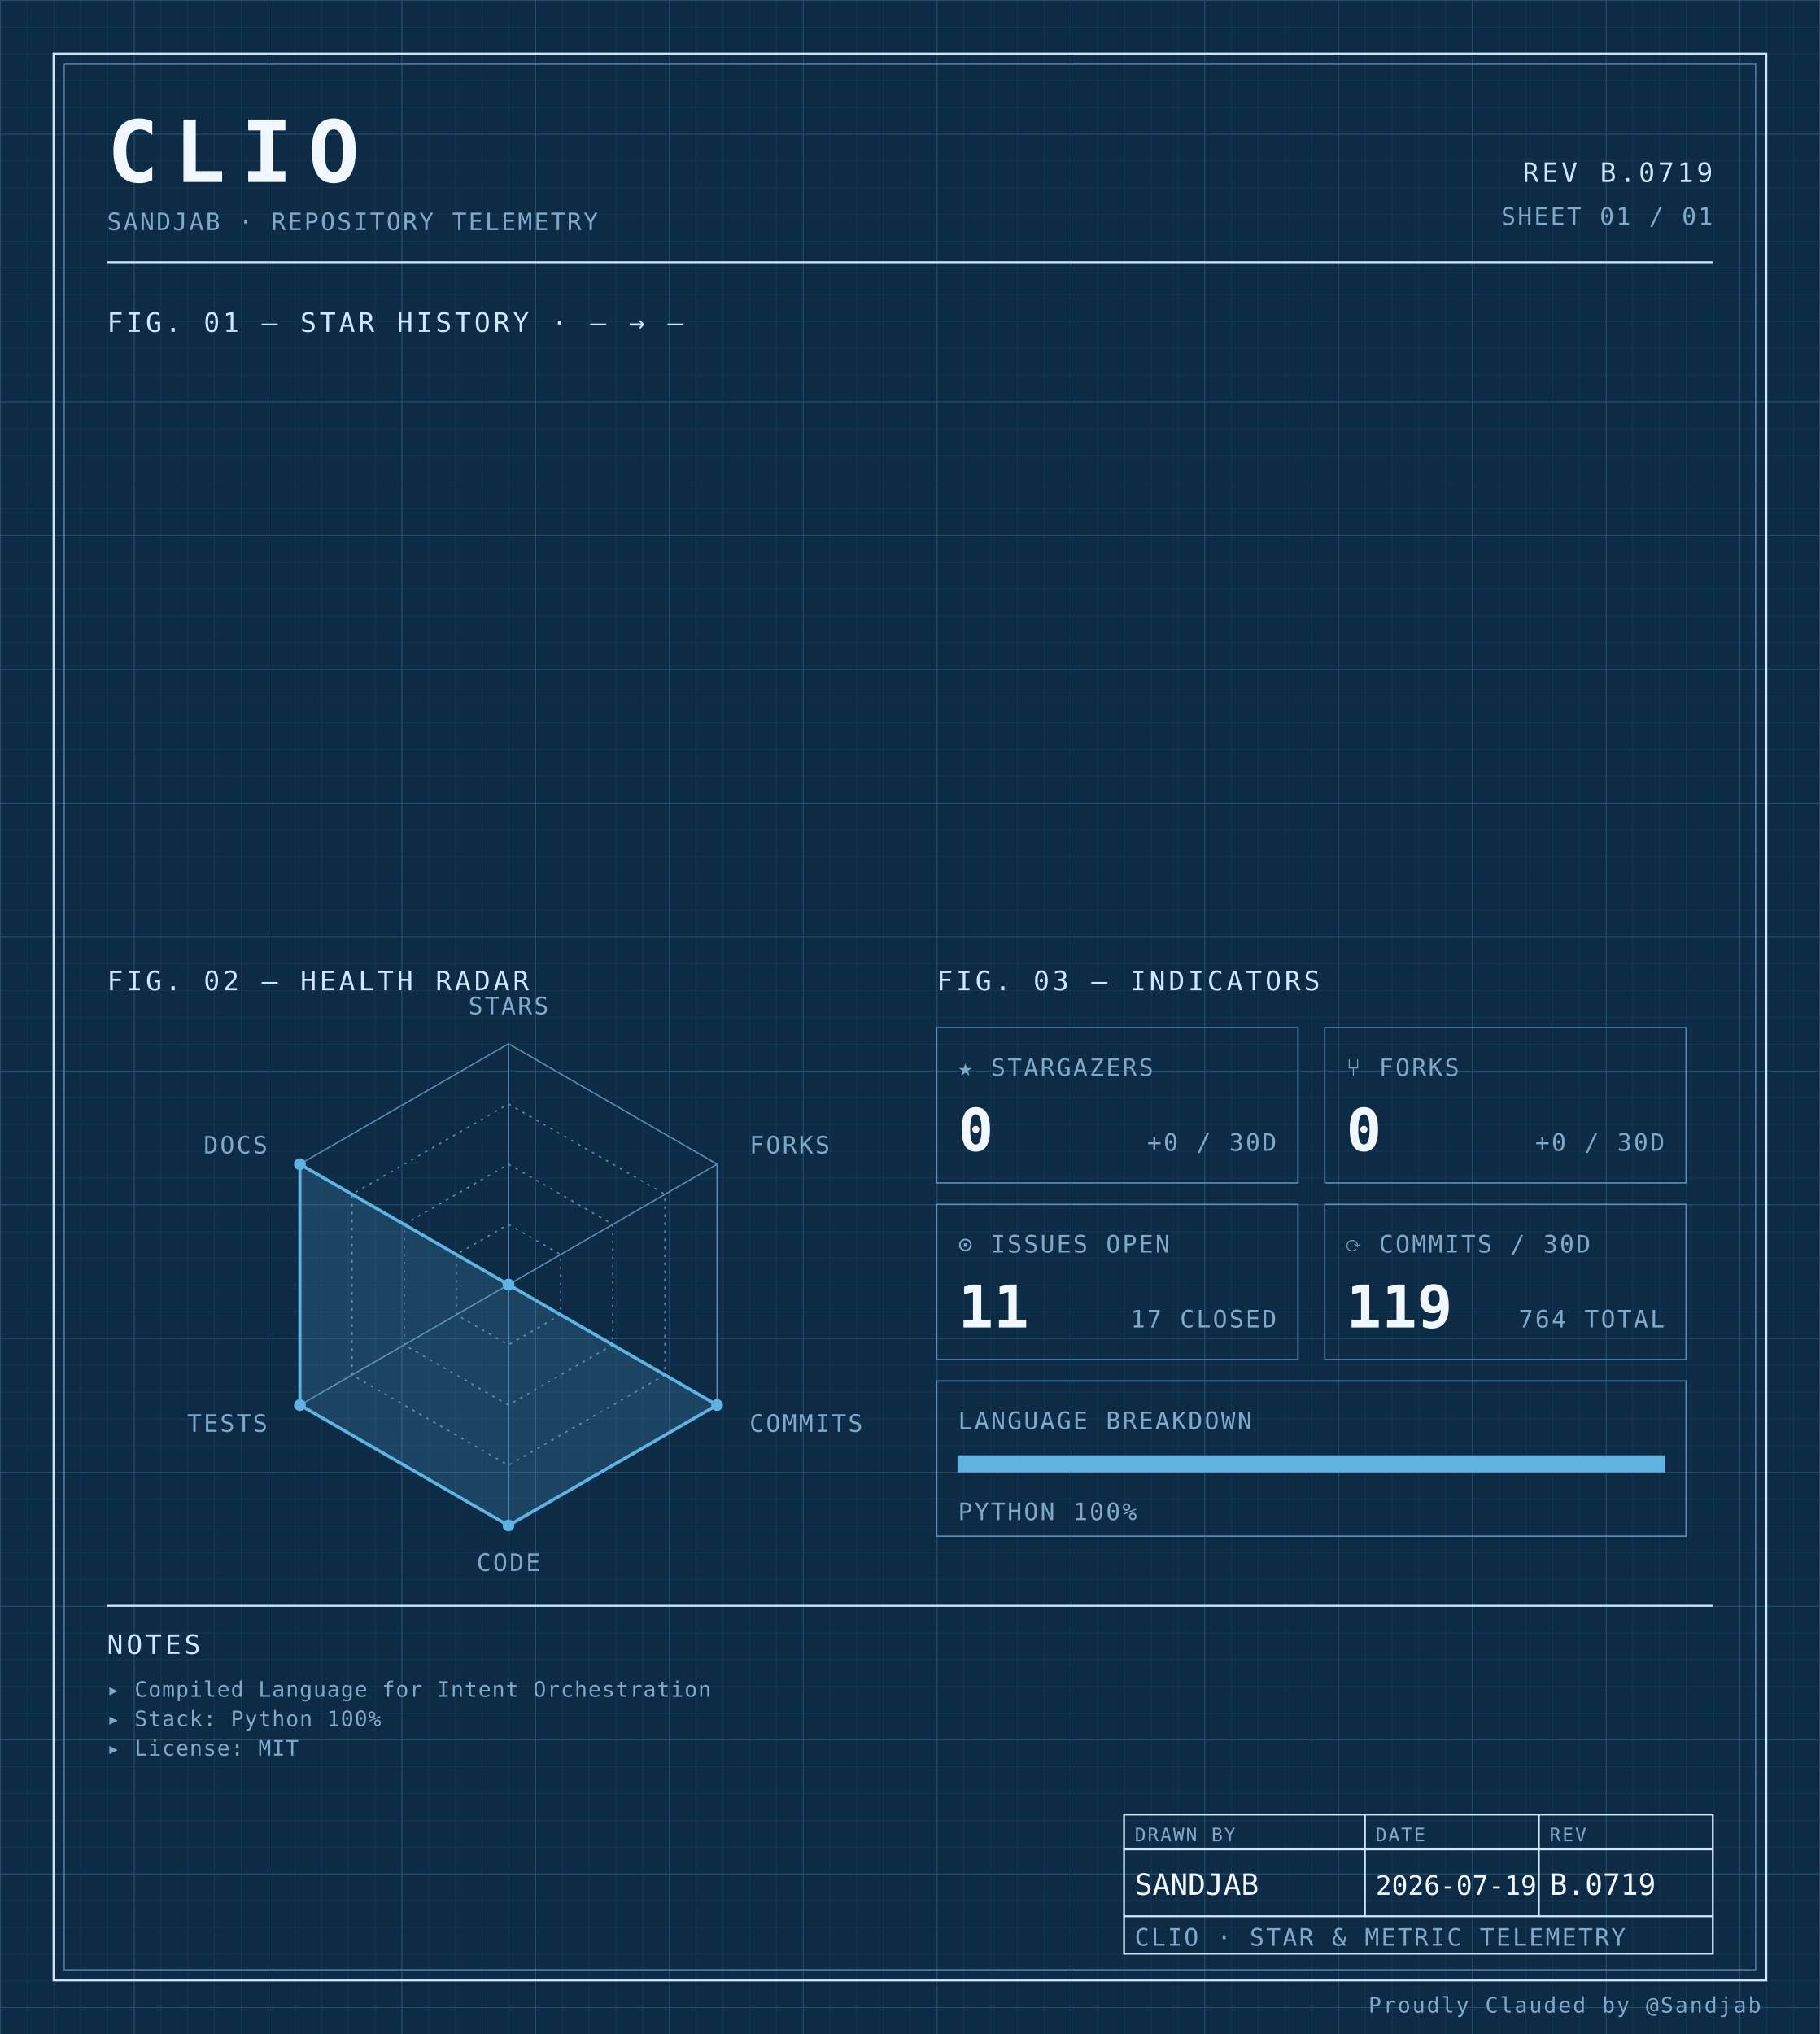
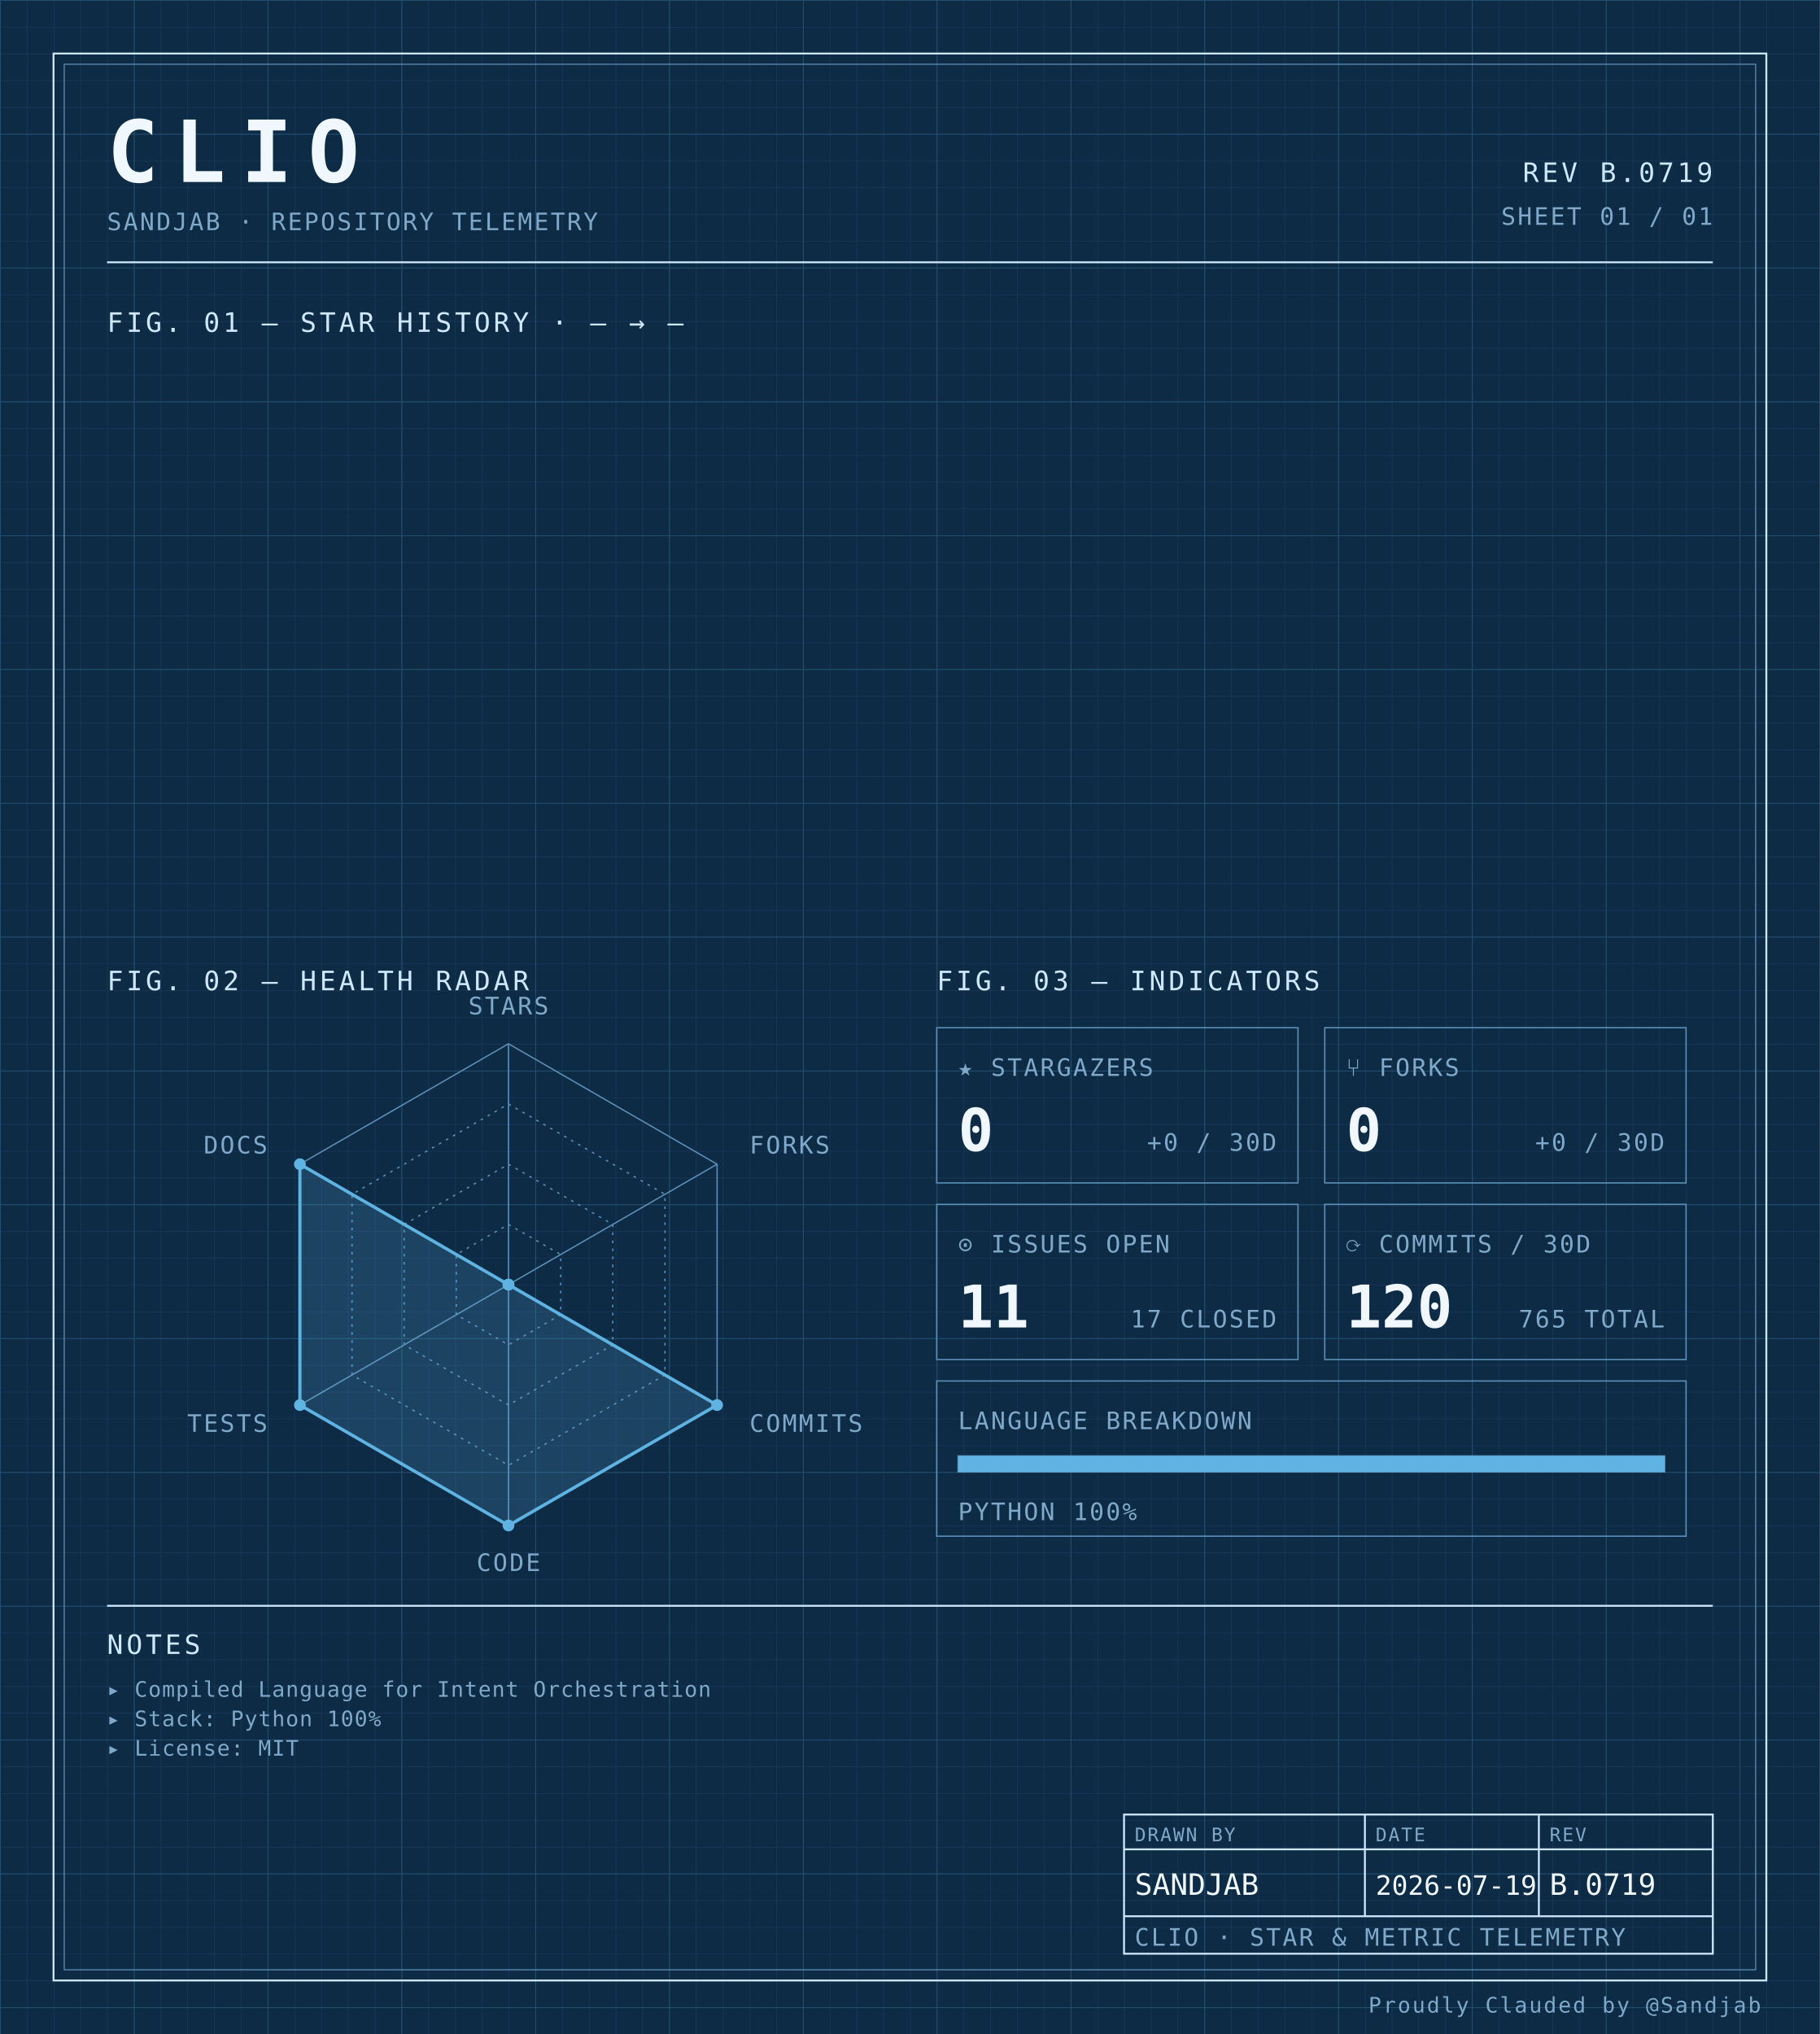
<svg xmlns="http://www.w3.org/2000/svg" width="100%" viewBox="0 0 680 760" role="img">
  <defs>
    <pattern id="grid-fine" width="10" height="10" patternUnits="userSpaceOnUse">
      <path d="M10 0H0V10" fill="none" stroke="#1a3a5c" stroke-width="0.4" />
    </pattern>
    <pattern id="grid-major" width="50" height="50" patternUnits="userSpaceOnUse">
      <path d="M50 0H0V50" fill="none" stroke="#245273" stroke-width="0.5" />
    </pattern>
  </defs>
  <rect x="0" y="0" width="680" height="760" fill="#0d2b45" />
  <rect x="0" y="0" width="680" height="760" fill="url(#grid-fine)" />
  <rect x="0" y="0" width="680" height="760" fill="url(#grid-major)" />
  <rect x="20" y="20" width="640" height="720" fill="none" stroke="#cfe8ff" stroke-width="0.7" />
  <rect x="24" y="24" width="632" height="712" fill="none" stroke="#5b8db5" stroke-width="0.4" />
  <text x="40" y="68" font-family="ui-monospace, 'SF Mono', 'JetBrains Mono', 'Cascadia Code', Consolas, monospace" font-size="32" font-weight="700" fill="#f0f7ff" text-anchor="start" letter-spacing="0.18em">CLIO</text>
  <text x="40" y="86" font-family="ui-monospace, 'SF Mono', 'JetBrains Mono', 'Cascadia Code', Consolas, monospace" font-size="9" font-weight="400" fill="#7fa8c9" text-anchor="start" letter-spacing="0.08em">SANDJAB · REPOSITORY TELEMETRY</text>
  <text x="640" y="68" font-family="ui-monospace, 'SF Mono', 'JetBrains Mono', 'Cascadia Code', Consolas, monospace" font-size="10" font-weight="400" fill="#cfe8ff" text-anchor="end" letter-spacing="0.12em">REV B.0719</text>
  <text x="640" y="84" font-family="ui-monospace, 'SF Mono', 'JetBrains Mono', 'Cascadia Code', Consolas, monospace" font-size="9" font-weight="400" fill="#7fa8c9" text-anchor="end" letter-spacing="0.08em">SHEET 01 / 01</text>
  <line x1="40" y1="98" x2="640" y2="98" stroke="#cfe8ff" stroke-width="0.7" />
  <text x="40" y="124" font-family="ui-monospace, 'SF Mono', 'JetBrains Mono', 'Cascadia Code', Consolas, monospace" font-size="10" font-weight="400" fill="#cfe8ff" text-anchor="start" letter-spacing="0.12em">FIG. 01 — STAR HISTORY · — → —</text>
  <text x="40" y="370" font-family="ui-monospace, 'SF Mono', 'JetBrains Mono', 'Cascadia Code', Consolas, monospace" font-size="10" font-weight="400" fill="#cfe8ff" text-anchor="start" letter-spacing="0.12em">FIG. 02 — HEALTH RADAR</text>
  <g transform="translate(190 480)">
    <polygon points="0.00,-90.00 77.94,-45.00 77.94,45.00 0.00,90.00 -77.94,45.00 -77.94,-45.00" fill="none" stroke="#5b8db5" stroke-width="0.5" />
    <polygon points="0.00,-67.50 58.46,-33.75 58.46,33.75 0.00,67.50 -58.46,33.75 -58.46,-33.75" fill="none" stroke="#5b8db5" stroke-width="0.5" stroke-dasharray="1,2" />
    <polygon points="0.00,-45.00 38.97,-22.50 38.97,22.50 0.00,45.00 -38.97,22.50 -38.97,-22.50" fill="none" stroke="#5b8db5" stroke-width="0.5" stroke-dasharray="1,2" />
    <polygon points="0.00,-22.50 19.49,-11.25 19.49,11.25 0.00,22.50 -19.49,11.25 -19.49,-11.25" fill="none" stroke="#5b8db5" stroke-width="0.5" stroke-dasharray="1,2" />
    <line x1="0" y1="0" x2="0.00" y2="-90.00" stroke="#5b8db5" stroke-width="0.5" />
    <line x1="0" y1="0" x2="77.94" y2="-45.00" stroke="#5b8db5" stroke-width="0.5" />
    <line x1="0" y1="0" x2="77.94" y2="45.00" stroke="#5b8db5" stroke-width="0.5" />
    <line x1="0" y1="0" x2="0.00" y2="90.00" stroke="#5b8db5" stroke-width="0.5" />
    <line x1="0" y1="0" x2="-77.94" y2="45.00" stroke="#5b8db5" stroke-width="0.5" />
    <line x1="0" y1="0" x2="-77.94" y2="-45.00" stroke="#5b8db5" stroke-width="0.5" />
    <polygon points="0.00,0.00 0.00,0.00 77.94,45.00 0.00,90.00 -77.94,45.00 -77.94,-45.00" fill="#5fb3e2" fill-opacity="0.18" stroke="#5fb3e2" stroke-width="1.2" />
    <circle cx="0.00" cy="0.00" r="2.2" fill="#5fb3e2" />
    <circle cx="0.00" cy="0.00" r="2.2" fill="#5fb3e2" />
    <circle cx="77.94" cy="45.00" r="2.2" fill="#5fb3e2" />
    <circle cx="0.00" cy="90.00" r="2.2" fill="#5fb3e2" />
    <circle cx="-77.94" cy="45.00" r="2.2" fill="#5fb3e2" />
    <circle cx="-77.94" cy="-45.00" r="2.2" fill="#5fb3e2" />
    <text x="6.3681633555662356e-15" y="-101" font-family="ui-monospace, 'SF Mono', 'JetBrains Mono', 'Cascadia Code', Consolas, monospace" font-size="9" font-weight="400" fill="#7fa8c9" text-anchor="middle" letter-spacing="0.08em">STARS</text>
    <text x="90.067" y="-49" font-family="ui-monospace, 'SF Mono', 'JetBrains Mono', 'Cascadia Code', Consolas, monospace" font-size="9" font-weight="400" fill="#7fa8c9" text-anchor="start" letter-spacing="0.08em">FORKS</text>
    <text x="90.067" y="55" font-family="ui-monospace, 'SF Mono', 'JetBrains Mono', 'Cascadia Code', Consolas, monospace" font-size="9" font-weight="400" fill="#7fa8c9" text-anchor="start" letter-spacing="0.08em">COMMITS</text>
    <text x="6.3681633555662356e-15" y="107" font-family="ui-monospace, 'SF Mono', 'JetBrains Mono', 'Cascadia Code', Consolas, monospace" font-size="9" font-weight="400" fill="#7fa8c9" text-anchor="middle" letter-spacing="0.08em">CODE</text>
    <text x="-90.067" y="55" font-family="ui-monospace, 'SF Mono', 'JetBrains Mono', 'Cascadia Code', Consolas, monospace" font-size="9" font-weight="400" fill="#7fa8c9" text-anchor="end" letter-spacing="0.08em">TESTS</text>
    <text x="-90.067" y="-49" font-family="ui-monospace, 'SF Mono', 'JetBrains Mono', 'Cascadia Code', Consolas, monospace" font-size="9" font-weight="400" fill="#7fa8c9" text-anchor="end" letter-spacing="0.08em">DOCS</text>
  </g>
  <text x="350" y="370" font-family="ui-monospace, 'SF Mono', 'JetBrains Mono', 'Cascadia Code', Consolas, monospace" font-size="10" font-weight="400" fill="#cfe8ff" text-anchor="start" letter-spacing="0.12em">FIG. 03 — INDICATORS</text>
  <rect x="350" y="384" width="135" height="58" fill="none" stroke="#5b8db5" stroke-width="0.5" />
  <text x="358" y="402" font-family="ui-monospace, 'SF Mono', 'JetBrains Mono', 'Cascadia Code', Consolas, monospace" font-size="9" font-weight="400" fill="#7fa8c9" text-anchor="start" letter-spacing="0.08em">★ STARGAZERS</text>
  <text x="358" y="430" font-family="ui-monospace, 'SF Mono', 'JetBrains Mono', 'Cascadia Code', Consolas, monospace" font-size="22" font-weight="700" fill="#f0f7ff" text-anchor="start" letter-spacing="normal">0</text>
  <text x="477" y="430" font-family="ui-monospace, 'SF Mono', 'JetBrains Mono', 'Cascadia Code', Consolas, monospace" font-size="9" font-weight="400" fill="#7fa8c9" text-anchor="end" letter-spacing="0.08em">+0 / 30D</text>
  <rect x="495" y="384" width="135" height="58" fill="none" stroke="#5b8db5" stroke-width="0.5" />
  <text x="503" y="402" font-family="ui-monospace, 'SF Mono', 'JetBrains Mono', 'Cascadia Code', Consolas, monospace" font-size="9" font-weight="400" fill="#7fa8c9" text-anchor="start" letter-spacing="0.08em">⑂ FORKS</text>
  <text x="503" y="430" font-family="ui-monospace, 'SF Mono', 'JetBrains Mono', 'Cascadia Code', Consolas, monospace" font-size="22" font-weight="700" fill="#f0f7ff" text-anchor="start" letter-spacing="normal">0</text>
  <text x="622" y="430" font-family="ui-monospace, 'SF Mono', 'JetBrains Mono', 'Cascadia Code', Consolas, monospace" font-size="9" font-weight="400" fill="#7fa8c9" text-anchor="end" letter-spacing="0.08em">+0 / 30D</text>
  <rect x="350" y="450" width="135" height="58" fill="none" stroke="#5b8db5" stroke-width="0.5" />
  <text x="358" y="468" font-family="ui-monospace, 'SF Mono', 'JetBrains Mono', 'Cascadia Code', Consolas, monospace" font-size="9" font-weight="400" fill="#7fa8c9" text-anchor="start" letter-spacing="0.08em">⊙ ISSUES OPEN</text>
  <text x="358" y="496" font-family="ui-monospace, 'SF Mono', 'JetBrains Mono', 'Cascadia Code', Consolas, monospace" font-size="22" font-weight="700" fill="#f0f7ff" text-anchor="start" letter-spacing="normal">11</text>
  <text x="477" y="496" font-family="ui-monospace, 'SF Mono', 'JetBrains Mono', 'Cascadia Code', Consolas, monospace" font-size="9" font-weight="400" fill="#7fa8c9" text-anchor="end" letter-spacing="0.08em">17 CLOSED</text>
  <rect x="495" y="450" width="135" height="58" fill="none" stroke="#5b8db5" stroke-width="0.5" />
  <text x="503" y="468" font-family="ui-monospace, 'SF Mono', 'JetBrains Mono', 'Cascadia Code', Consolas, monospace" font-size="9" font-weight="400" fill="#7fa8c9" text-anchor="start" letter-spacing="0.08em">⟳ COMMITS / 30D</text>
-   <text x="503" y="496" font-family="ui-monospace, 'SF Mono', 'JetBrains Mono', 'Cascadia Code', Consolas, monospace" font-size="22" font-weight="700" fill="#f0f7ff" text-anchor="start" letter-spacing="normal">119</text>
-   <text x="622" y="496" font-family="ui-monospace, 'SF Mono', 'JetBrains Mono', 'Cascadia Code', Consolas, monospace" font-size="9" font-weight="400" fill="#7fa8c9" text-anchor="end" letter-spacing="0.08em">764 TOTAL</text>
+   <text x="503" y="496" font-family="ui-monospace, 'SF Mono', 'JetBrains Mono', 'Cascadia Code', Consolas, monospace" font-size="22" font-weight="700" fill="#f0f7ff" text-anchor="start" letter-spacing="normal">120</text>
+   <text x="622" y="496" font-family="ui-monospace, 'SF Mono', 'JetBrains Mono', 'Cascadia Code', Consolas, monospace" font-size="9" font-weight="400" fill="#7fa8c9" text-anchor="end" letter-spacing="0.08em">765 TOTAL</text>
  <rect x="350" y="516" width="280" height="58" fill="none" stroke="#5b8db5" stroke-width="0.5" />
  <text x="358" y="534" font-family="ui-monospace, 'SF Mono', 'JetBrains Mono', 'Cascadia Code', Consolas, monospace" font-size="9" font-weight="400" fill="#7fa8c9" text-anchor="start" letter-spacing="0.08em">LANGUAGE BREAKDOWN</text>
  <rect x="358" y="544" width="264" height="6" fill="none" stroke="#5b8db5" stroke-width="0.5" />
  <rect x="358" y="544" width="264.00" height="6" fill="#5fb3e2" />
  <text x="358" y="568" font-family="ui-monospace, 'SF Mono', 'JetBrains Mono', 'Cascadia Code', Consolas, monospace" font-size="9" font-weight="400" fill="#7fa8c9" text-anchor="start" letter-spacing="0.08em">PYTHON 100%</text>
  <line x1="40" y1="600" x2="640" y2="600" stroke="#cfe8ff" stroke-width="0.7" />
  <text x="40" y="618" font-family="ui-monospace, 'SF Mono', 'JetBrains Mono', 'Cascadia Code', Consolas, monospace" font-size="10" font-weight="400" fill="#cfe8ff" text-anchor="start" letter-spacing="0.12em">NOTES</text>
  <text x="40" y="634" font-family="ui-monospace, 'SF Mono', 'JetBrains Mono', 'Cascadia Code', Consolas, monospace" font-size="8" font-weight="400" fill="#7fa8c9" text-anchor="start" letter-spacing="0.04em">▸ Compiled Language for Intent Orchestration</text>
  <text x="40" y="645" font-family="ui-monospace, 'SF Mono', 'JetBrains Mono', 'Cascadia Code', Consolas, monospace" font-size="8" font-weight="400" fill="#7fa8c9" text-anchor="start" letter-spacing="0.04em">▸ Stack: Python 100%</text>
  <text x="40" y="656" font-family="ui-monospace, 'SF Mono', 'JetBrains Mono', 'Cascadia Code', Consolas, monospace" font-size="8" font-weight="400" fill="#7fa8c9" text-anchor="start" letter-spacing="0.04em">▸ License: MIT</text>
  <rect x="420" y="678" width="220" height="52" fill="none" stroke="#cfe8ff" stroke-width="0.7" />
  <line x1="420" y1="691" x2="640" y2="691" stroke="#cfe8ff" stroke-width="0.7" />
  <line x1="420" y1="716" x2="640" y2="716" stroke="#cfe8ff" stroke-width="0.7" />
  <line x1="510" y1="678" x2="510" y2="716" stroke="#cfe8ff" stroke-width="0.7" />
  <line x1="575" y1="678" x2="575" y2="716" stroke="#cfe8ff" stroke-width="0.7" />
  <text x="424" y="688" font-family="ui-monospace, 'SF Mono', 'JetBrains Mono', 'Cascadia Code', Consolas, monospace" font-size="7" font-weight="400" fill="#7fa8c9" text-anchor="start" letter-spacing="0.08em">DRAWN BY</text>
  <text x="514" y="688" font-family="ui-monospace, 'SF Mono', 'JetBrains Mono', 'Cascadia Code', Consolas, monospace" font-size="7" font-weight="400" fill="#7fa8c9" text-anchor="start" letter-spacing="0.08em">DATE</text>
  <text x="579" y="688" font-family="ui-monospace, 'SF Mono', 'JetBrains Mono', 'Cascadia Code', Consolas, monospace" font-size="7" font-weight="400" fill="#7fa8c9" text-anchor="start" letter-spacing="0.08em">REV</text>
  <text x="424" y="708" font-family="ui-monospace, 'SF Mono', 'JetBrains Mono', 'Cascadia Code', Consolas, monospace" font-size="11" font-weight="400" fill="#f0f7ff" text-anchor="start" letter-spacing="normal">SANDJAB</text>
  <text x="514" y="708" font-family="ui-monospace, 'SF Mono', 'JetBrains Mono', 'Cascadia Code', Consolas, monospace" font-size="10" font-weight="400" fill="#f0f7ff" text-anchor="start" letter-spacing="normal">2026-07-19</text>
  <text x="579" y="708" font-family="ui-monospace, 'SF Mono', 'JetBrains Mono', 'Cascadia Code', Consolas, monospace" font-size="11" font-weight="400" fill="#f0f7ff" text-anchor="start" letter-spacing="normal">B.0719</text>
  <text x="424" y="727" font-family="ui-monospace, 'SF Mono', 'JetBrains Mono', 'Cascadia Code', Consolas, monospace" font-size="9" font-weight="400" fill="#7fa8c9" text-anchor="start" letter-spacing="0.08em">CLIO · STAR &amp; METRIC TELEMETRY</text>
  <text x="658" y="752" font-family="ui-monospace, 'SF Mono', 'JetBrains Mono', 'Cascadia Code', Consolas, monospace" font-size="8" font-weight="400" fill="#7fa8c9" text-anchor="end" letter-spacing="0.08em">Proudly Clauded by @Sandjab</text>
</svg>
